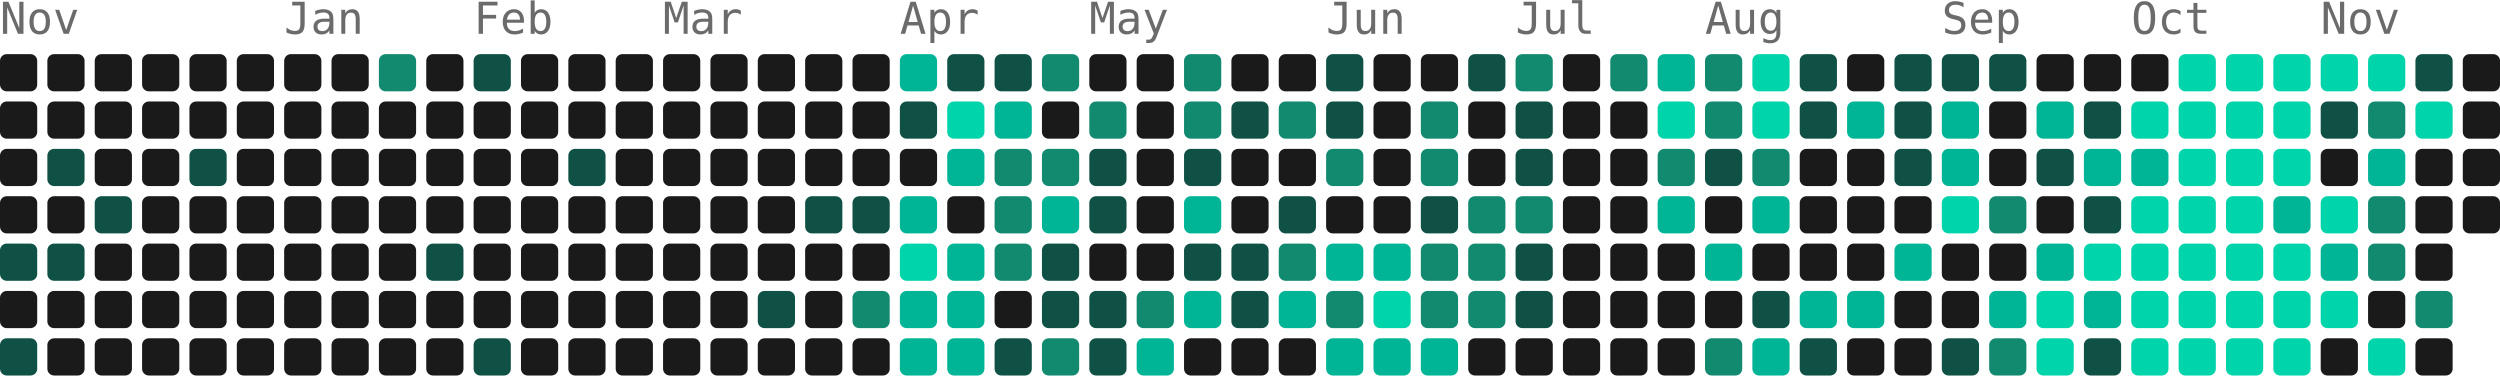
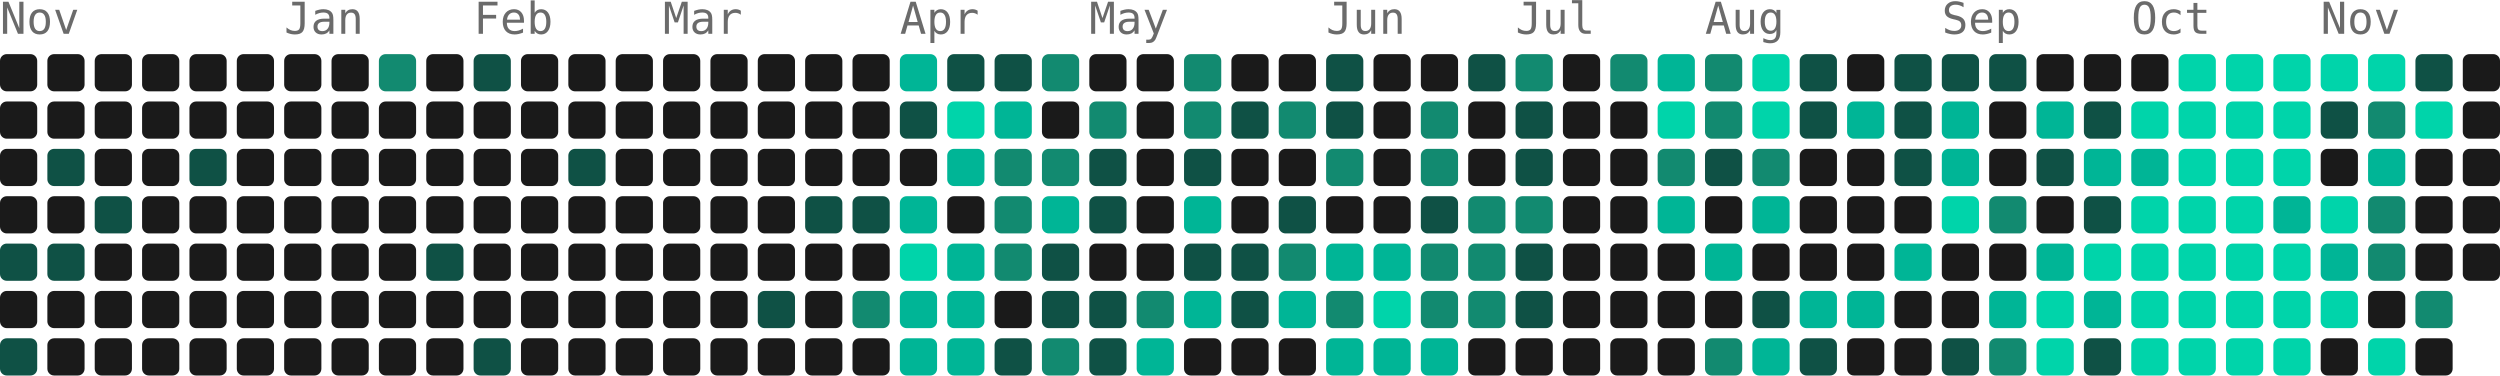
<svg xmlns="http://www.w3.org/2000/svg" width="739" height="111" viewBox="0 0 739 111" role="img" aria-label="5221 contributions by Mopra in the last year">
  <g font-family="ui-monospace, 'SF Mono', 'Fira Code', Consolas, monospace" font-size="13" fill="#6b6b6b">
    <text x="0" y="10">Nov</text>
    <text x="84" y="10">Jan</text>
    <text x="140" y="10">Feb</text>
    <text x="196" y="10">Mar</text>
    <text x="266" y="10">Apr</text>
    <text x="322" y="10">May</text>
    <text x="392" y="10">Jun</text>
    <text x="448" y="10">Jul</text>
    <text x="504" y="10">Aug</text>
    <text x="574" y="10">Sep</text>
    <text x="630" y="10">Oct</text>
    <text x="686" y="10">Nov</text>
  </g>
  <g>
    <rect x="0" y="16" width="11" height="11" rx="2" fill="#1a1a1a" />
    <rect x="0" y="30" width="11" height="11" rx="2" fill="#1a1a1a" />
    <rect x="0" y="44" width="11" height="11" rx="2" fill="#1a1a1a" />
    <rect x="0" y="58" width="11" height="11" rx="2" fill="#1a1a1a" />
    <rect x="0" y="72" width="11" height="11" rx="2" fill="#0f5145" />
    <rect x="0" y="86" width="11" height="11" rx="2" fill="#1a1a1a" />
    <rect x="0" y="100" width="11" height="11" rx="2" fill="#0f5145" />
    <rect x="14" y="16" width="11" height="11" rx="2" fill="#1a1a1a" />
    <rect x="14" y="30" width="11" height="11" rx="2" fill="#1a1a1a" />
    <rect x="14" y="44" width="11" height="11" rx="2" fill="#0f5145" />
    <rect x="14" y="58" width="11" height="11" rx="2" fill="#1a1a1a" />
    <rect x="14" y="72" width="11" height="11" rx="2" fill="#0f5145" />
    <rect x="14" y="86" width="11" height="11" rx="2" fill="#1a1a1a" />
    <rect x="14" y="100" width="11" height="11" rx="2" fill="#1a1a1a" />
    <rect x="28" y="16" width="11" height="11" rx="2" fill="#1a1a1a" />
    <rect x="28" y="30" width="11" height="11" rx="2" fill="#1a1a1a" />
    <rect x="28" y="44" width="11" height="11" rx="2" fill="#1a1a1a" />
    <rect x="28" y="58" width="11" height="11" rx="2" fill="#0f5145" />
    <rect x="28" y="72" width="11" height="11" rx="2" fill="#1a1a1a" />
    <rect x="28" y="86" width="11" height="11" rx="2" fill="#1a1a1a" />
    <rect x="28" y="100" width="11" height="11" rx="2" fill="#1a1a1a" />
    <rect x="42" y="16" width="11" height="11" rx="2" fill="#1a1a1a" />
    <rect x="42" y="30" width="11" height="11" rx="2" fill="#1a1a1a" />
    <rect x="42" y="44" width="11" height="11" rx="2" fill="#1a1a1a" />
    <rect x="42" y="58" width="11" height="11" rx="2" fill="#1a1a1a" />
    <rect x="42" y="72" width="11" height="11" rx="2" fill="#1a1a1a" />
    <rect x="42" y="86" width="11" height="11" rx="2" fill="#1a1a1a" />
    <rect x="42" y="100" width="11" height="11" rx="2" fill="#1a1a1a" />
    <rect x="56" y="16" width="11" height="11" rx="2" fill="#1a1a1a" />
    <rect x="56" y="30" width="11" height="11" rx="2" fill="#1a1a1a" />
    <rect x="56" y="44" width="11" height="11" rx="2" fill="#0f5145" />
    <rect x="56" y="58" width="11" height="11" rx="2" fill="#1a1a1a" />
    <rect x="56" y="72" width="11" height="11" rx="2" fill="#1a1a1a" />
    <rect x="56" y="86" width="11" height="11" rx="2" fill="#1a1a1a" />
    <rect x="56" y="100" width="11" height="11" rx="2" fill="#1a1a1a" />
    <rect x="70" y="16" width="11" height="11" rx="2" fill="#1a1a1a" />
    <rect x="70" y="30" width="11" height="11" rx="2" fill="#1a1a1a" />
    <rect x="70" y="44" width="11" height="11" rx="2" fill="#1a1a1a" />
    <rect x="70" y="58" width="11" height="11" rx="2" fill="#1a1a1a" />
    <rect x="70" y="72" width="11" height="11" rx="2" fill="#1a1a1a" />
    <rect x="70" y="86" width="11" height="11" rx="2" fill="#1a1a1a" />
    <rect x="70" y="100" width="11" height="11" rx="2" fill="#1a1a1a" />
    <rect x="84" y="16" width="11" height="11" rx="2" fill="#1a1a1a" />
    <rect x="84" y="30" width="11" height="11" rx="2" fill="#1a1a1a" />
    <rect x="84" y="44" width="11" height="11" rx="2" fill="#1a1a1a" />
    <rect x="84" y="58" width="11" height="11" rx="2" fill="#1a1a1a" />
    <rect x="84" y="72" width="11" height="11" rx="2" fill="#1a1a1a" />
    <rect x="84" y="86" width="11" height="11" rx="2" fill="#1a1a1a" />
    <rect x="84" y="100" width="11" height="11" rx="2" fill="#1a1a1a" />
    <rect x="98" y="16" width="11" height="11" rx="2" fill="#1a1a1a" />
    <rect x="98" y="30" width="11" height="11" rx="2" fill="#1a1a1a" />
    <rect x="98" y="44" width="11" height="11" rx="2" fill="#1a1a1a" />
    <rect x="98" y="58" width="11" height="11" rx="2" fill="#1a1a1a" />
    <rect x="98" y="72" width="11" height="11" rx="2" fill="#1a1a1a" />
    <rect x="98" y="86" width="11" height="11" rx="2" fill="#1a1a1a" />
    <rect x="98" y="100" width="11" height="11" rx="2" fill="#1a1a1a" />
    <rect x="112" y="16" width="11" height="11" rx="2" fill="#128a70" />
    <rect x="112" y="30" width="11" height="11" rx="2" fill="#1a1a1a" />
    <rect x="112" y="44" width="11" height="11" rx="2" fill="#1a1a1a" />
    <rect x="112" y="58" width="11" height="11" rx="2" fill="#1a1a1a" />
    <rect x="112" y="72" width="11" height="11" rx="2" fill="#1a1a1a" />
    <rect x="112" y="86" width="11" height="11" rx="2" fill="#1a1a1a" />
    <rect x="112" y="100" width="11" height="11" rx="2" fill="#1a1a1a" />
    <rect x="126" y="16" width="11" height="11" rx="2" fill="#1a1a1a" />
    <rect x="126" y="30" width="11" height="11" rx="2" fill="#1a1a1a" />
    <rect x="126" y="44" width="11" height="11" rx="2" fill="#1a1a1a" />
    <rect x="126" y="58" width="11" height="11" rx="2" fill="#1a1a1a" />
    <rect x="126" y="72" width="11" height="11" rx="2" fill="#0f5145" />
    <rect x="126" y="86" width="11" height="11" rx="2" fill="#1a1a1a" />
    <rect x="126" y="100" width="11" height="11" rx="2" fill="#1a1a1a" />
    <rect x="140" y="16" width="11" height="11" rx="2" fill="#0f5145" />
    <rect x="140" y="30" width="11" height="11" rx="2" fill="#1a1a1a" />
    <rect x="140" y="44" width="11" height="11" rx="2" fill="#1a1a1a" />
    <rect x="140" y="58" width="11" height="11" rx="2" fill="#1a1a1a" />
    <rect x="140" y="72" width="11" height="11" rx="2" fill="#1a1a1a" />
    <rect x="140" y="86" width="11" height="11" rx="2" fill="#1a1a1a" />
    <rect x="140" y="100" width="11" height="11" rx="2" fill="#0f5145" />
    <rect x="154" y="16" width="11" height="11" rx="2" fill="#1a1a1a" />
    <rect x="154" y="30" width="11" height="11" rx="2" fill="#1a1a1a" />
    <rect x="154" y="44" width="11" height="11" rx="2" fill="#1a1a1a" />
    <rect x="154" y="58" width="11" height="11" rx="2" fill="#1a1a1a" />
    <rect x="154" y="72" width="11" height="11" rx="2" fill="#1a1a1a" />
    <rect x="154" y="86" width="11" height="11" rx="2" fill="#1a1a1a" />
    <rect x="154" y="100" width="11" height="11" rx="2" fill="#1a1a1a" />
    <rect x="168" y="16" width="11" height="11" rx="2" fill="#1a1a1a" />
    <rect x="168" y="30" width="11" height="11" rx="2" fill="#1a1a1a" />
    <rect x="168" y="44" width="11" height="11" rx="2" fill="#0f5145" />
    <rect x="168" y="58" width="11" height="11" rx="2" fill="#1a1a1a" />
    <rect x="168" y="72" width="11" height="11" rx="2" fill="#1a1a1a" />
    <rect x="168" y="86" width="11" height="11" rx="2" fill="#1a1a1a" />
    <rect x="168" y="100" width="11" height="11" rx="2" fill="#1a1a1a" />
    <rect x="182" y="16" width="11" height="11" rx="2" fill="#1a1a1a" />
    <rect x="182" y="30" width="11" height="11" rx="2" fill="#1a1a1a" />
    <rect x="182" y="44" width="11" height="11" rx="2" fill="#1a1a1a" />
    <rect x="182" y="58" width="11" height="11" rx="2" fill="#1a1a1a" />
    <rect x="182" y="72" width="11" height="11" rx="2" fill="#1a1a1a" />
    <rect x="182" y="86" width="11" height="11" rx="2" fill="#1a1a1a" />
    <rect x="182" y="100" width="11" height="11" rx="2" fill="#1a1a1a" />
    <rect x="196" y="16" width="11" height="11" rx="2" fill="#1a1a1a" />
    <rect x="196" y="30" width="11" height="11" rx="2" fill="#1a1a1a" />
    <rect x="196" y="44" width="11" height="11" rx="2" fill="#1a1a1a" />
    <rect x="196" y="58" width="11" height="11" rx="2" fill="#1a1a1a" />
    <rect x="196" y="72" width="11" height="11" rx="2" fill="#1a1a1a" />
    <rect x="196" y="86" width="11" height="11" rx="2" fill="#1a1a1a" />
    <rect x="196" y="100" width="11" height="11" rx="2" fill="#1a1a1a" />
    <rect x="210" y="16" width="11" height="11" rx="2" fill="#1a1a1a" />
    <rect x="210" y="30" width="11" height="11" rx="2" fill="#1a1a1a" />
    <rect x="210" y="44" width="11" height="11" rx="2" fill="#1a1a1a" />
    <rect x="210" y="58" width="11" height="11" rx="2" fill="#1a1a1a" />
    <rect x="210" y="72" width="11" height="11" rx="2" fill="#1a1a1a" />
    <rect x="210" y="86" width="11" height="11" rx="2" fill="#1a1a1a" />
    <rect x="210" y="100" width="11" height="11" rx="2" fill="#1a1a1a" />
    <rect x="224" y="16" width="11" height="11" rx="2" fill="#1a1a1a" />
    <rect x="224" y="30" width="11" height="11" rx="2" fill="#1a1a1a" />
    <rect x="224" y="44" width="11" height="11" rx="2" fill="#1a1a1a" />
    <rect x="224" y="58" width="11" height="11" rx="2" fill="#1a1a1a" />
    <rect x="224" y="72" width="11" height="11" rx="2" fill="#1a1a1a" />
    <rect x="224" y="86" width="11" height="11" rx="2" fill="#0f5145" />
    <rect x="224" y="100" width="11" height="11" rx="2" fill="#1a1a1a" />
    <rect x="238" y="16" width="11" height="11" rx="2" fill="#1a1a1a" />
    <rect x="238" y="30" width="11" height="11" rx="2" fill="#1a1a1a" />
    <rect x="238" y="44" width="11" height="11" rx="2" fill="#1a1a1a" />
    <rect x="238" y="58" width="11" height="11" rx="2" fill="#0f5145" />
    <rect x="238" y="72" width="11" height="11" rx="2" fill="#1a1a1a" />
    <rect x="238" y="86" width="11" height="11" rx="2" fill="#1a1a1a" />
    <rect x="238" y="100" width="11" height="11" rx="2" fill="#1a1a1a" />
    <rect x="252" y="16" width="11" height="11" rx="2" fill="#1a1a1a" />
    <rect x="252" y="30" width="11" height="11" rx="2" fill="#1a1a1a" />
    <rect x="252" y="44" width="11" height="11" rx="2" fill="#1a1a1a" />
    <rect x="252" y="58" width="11" height="11" rx="2" fill="#0f5145" />
    <rect x="252" y="72" width="11" height="11" rx="2" fill="#1a1a1a" />
    <rect x="252" y="86" width="11" height="11" rx="2" fill="#128a70" />
    <rect x="252" y="100" width="11" height="11" rx="2" fill="#1a1a1a" />
    <rect x="266" y="16" width="11" height="11" rx="2" fill="#00b596" />
    <rect x="266" y="30" width="11" height="11" rx="2" fill="#0f5145" />
    <rect x="266" y="44" width="11" height="11" rx="2" fill="#1a1a1a" />
    <rect x="266" y="58" width="11" height="11" rx="2" fill="#00b596" />
    <rect x="266" y="72" width="11" height="11" rx="2" fill="#00d4aa" />
    <rect x="266" y="86" width="11" height="11" rx="2" fill="#00b596" />
    <rect x="266" y="100" width="11" height="11" rx="2" fill="#00b596" />
    <rect x="280" y="16" width="11" height="11" rx="2" fill="#0f5145" />
    <rect x="280" y="30" width="11" height="11" rx="2" fill="#00d4aa" />
    <rect x="280" y="44" width="11" height="11" rx="2" fill="#00b596" />
    <rect x="280" y="58" width="11" height="11" rx="2" fill="#1a1a1a" />
    <rect x="280" y="72" width="11" height="11" rx="2" fill="#00b596" />
    <rect x="280" y="86" width="11" height="11" rx="2" fill="#00b596" />
    <rect x="280" y="100" width="11" height="11" rx="2" fill="#00b596" />
    <rect x="294" y="16" width="11" height="11" rx="2" fill="#0f5145" />
    <rect x="294" y="30" width="11" height="11" rx="2" fill="#00b596" />
    <rect x="294" y="44" width="11" height="11" rx="2" fill="#128a70" />
    <rect x="294" y="58" width="11" height="11" rx="2" fill="#128a70" />
    <rect x="294" y="72" width="11" height="11" rx="2" fill="#128a70" />
    <rect x="294" y="86" width="11" height="11" rx="2" fill="#1a1a1a" />
    <rect x="294" y="100" width="11" height="11" rx="2" fill="#0f5145" />
    <rect x="308" y="16" width="11" height="11" rx="2" fill="#128a70" />
    <rect x="308" y="30" width="11" height="11" rx="2" fill="#1a1a1a" />
    <rect x="308" y="44" width="11" height="11" rx="2" fill="#128a70" />
    <rect x="308" y="58" width="11" height="11" rx="2" fill="#00b596" />
    <rect x="308" y="72" width="11" height="11" rx="2" fill="#0f5145" />
    <rect x="308" y="86" width="11" height="11" rx="2" fill="#0f5145" />
    <rect x="308" y="100" width="11" height="11" rx="2" fill="#128a70" />
    <rect x="322" y="16" width="11" height="11" rx="2" fill="#1a1a1a" />
    <rect x="322" y="30" width="11" height="11" rx="2" fill="#128a70" />
    <rect x="322" y="44" width="11" height="11" rx="2" fill="#0f5145" />
    <rect x="322" y="58" width="11" height="11" rx="2" fill="#0f5145" />
    <rect x="322" y="72" width="11" height="11" rx="2" fill="#1a1a1a" />
    <rect x="322" y="86" width="11" height="11" rx="2" fill="#0f5145" />
    <rect x="322" y="100" width="11" height="11" rx="2" fill="#0f5145" />
    <rect x="336" y="16" width="11" height="11" rx="2" fill="#1a1a1a" />
    <rect x="336" y="30" width="11" height="11" rx="2" fill="#1a1a1a" />
    <rect x="336" y="44" width="11" height="11" rx="2" fill="#1a1a1a" />
    <rect x="336" y="58" width="11" height="11" rx="2" fill="#1a1a1a" />
    <rect x="336" y="72" width="11" height="11" rx="2" fill="#1a1a1a" />
    <rect x="336" y="86" width="11" height="11" rx="2" fill="#128a70" />
    <rect x="336" y="100" width="11" height="11" rx="2" fill="#00b596" />
    <rect x="350" y="16" width="11" height="11" rx="2" fill="#128a70" />
    <rect x="350" y="30" width="11" height="11" rx="2" fill="#128a70" />
    <rect x="350" y="44" width="11" height="11" rx="2" fill="#0f5145" />
    <rect x="350" y="58" width="11" height="11" rx="2" fill="#00b596" />
    <rect x="350" y="72" width="11" height="11" rx="2" fill="#0f5145" />
    <rect x="350" y="86" width="11" height="11" rx="2" fill="#00b596" />
    <rect x="350" y="100" width="11" height="11" rx="2" fill="#1a1a1a" />
    <rect x="364" y="16" width="11" height="11" rx="2" fill="#1a1a1a" />
    <rect x="364" y="30" width="11" height="11" rx="2" fill="#0f5145" />
    <rect x="364" y="44" width="11" height="11" rx="2" fill="#1a1a1a" />
    <rect x="364" y="58" width="11" height="11" rx="2" fill="#1a1a1a" />
    <rect x="364" y="72" width="11" height="11" rx="2" fill="#0f5145" />
    <rect x="364" y="86" width="11" height="11" rx="2" fill="#0f5145" />
    <rect x="364" y="100" width="11" height="11" rx="2" fill="#1a1a1a" />
    <rect x="378" y="16" width="11" height="11" rx="2" fill="#1a1a1a" />
    <rect x="378" y="30" width="11" height="11" rx="2" fill="#128a70" />
    <rect x="378" y="44" width="11" height="11" rx="2" fill="#1a1a1a" />
    <rect x="378" y="58" width="11" height="11" rx="2" fill="#0f5145" />
    <rect x="378" y="72" width="11" height="11" rx="2" fill="#128a70" />
    <rect x="378" y="86" width="11" height="11" rx="2" fill="#00b596" />
    <rect x="378" y="100" width="11" height="11" rx="2" fill="#1a1a1a" />
    <rect x="392" y="16" width="11" height="11" rx="2" fill="#0f5145" />
    <rect x="392" y="30" width="11" height="11" rx="2" fill="#0f5145" />
    <rect x="392" y="44" width="11" height="11" rx="2" fill="#128a70" />
    <rect x="392" y="58" width="11" height="11" rx="2" fill="#1a1a1a" />
    <rect x="392" y="72" width="11" height="11" rx="2" fill="#00b596" />
    <rect x="392" y="86" width="11" height="11" rx="2" fill="#128a70" />
    <rect x="392" y="100" width="11" height="11" rx="2" fill="#00b596" />
    <rect x="406" y="16" width="11" height="11" rx="2" fill="#1a1a1a" />
    <rect x="406" y="30" width="11" height="11" rx="2" fill="#1a1a1a" />
    <rect x="406" y="44" width="11" height="11" rx="2" fill="#1a1a1a" />
    <rect x="406" y="58" width="11" height="11" rx="2" fill="#1a1a1a" />
    <rect x="406" y="72" width="11" height="11" rx="2" fill="#00b596" />
    <rect x="406" y="86" width="11" height="11" rx="2" fill="#00d4aa" />
    <rect x="406" y="100" width="11" height="11" rx="2" fill="#00b596" />
    <rect x="420" y="16" width="11" height="11" rx="2" fill="#1a1a1a" />
    <rect x="420" y="30" width="11" height="11" rx="2" fill="#128a70" />
    <rect x="420" y="44" width="11" height="11" rx="2" fill="#128a70" />
    <rect x="420" y="58" width="11" height="11" rx="2" fill="#0f5145" />
    <rect x="420" y="72" width="11" height="11" rx="2" fill="#128a70" />
    <rect x="420" y="86" width="11" height="11" rx="2" fill="#128a70" />
    <rect x="420" y="100" width="11" height="11" rx="2" fill="#00b596" />
    <rect x="434" y="16" width="11" height="11" rx="2" fill="#0f5145" />
    <rect x="434" y="30" width="11" height="11" rx="2" fill="#1a1a1a" />
    <rect x="434" y="44" width="11" height="11" rx="2" fill="#1a1a1a" />
    <rect x="434" y="58" width="11" height="11" rx="2" fill="#128a70" />
    <rect x="434" y="72" width="11" height="11" rx="2" fill="#128a70" />
    <rect x="434" y="86" width="11" height="11" rx="2" fill="#128a70" />
    <rect x="434" y="100" width="11" height="11" rx="2" fill="#1a1a1a" />
    <rect x="448" y="16" width="11" height="11" rx="2" fill="#128a70" />
    <rect x="448" y="30" width="11" height="11" rx="2" fill="#0f5145" />
    <rect x="448" y="44" width="11" height="11" rx="2" fill="#0f5145" />
    <rect x="448" y="58" width="11" height="11" rx="2" fill="#128a70" />
    <rect x="448" y="72" width="11" height="11" rx="2" fill="#0f5145" />
    <rect x="448" y="86" width="11" height="11" rx="2" fill="#0f5145" />
    <rect x="448" y="100" width="11" height="11" rx="2" fill="#1a1a1a" />
    <rect x="462" y="16" width="11" height="11" rx="2" fill="#1a1a1a" />
    <rect x="462" y="30" width="11" height="11" rx="2" fill="#1a1a1a" />
    <rect x="462" y="44" width="11" height="11" rx="2" fill="#1a1a1a" />
    <rect x="462" y="58" width="11" height="11" rx="2" fill="#1a1a1a" />
    <rect x="462" y="72" width="11" height="11" rx="2" fill="#1a1a1a" />
    <rect x="462" y="86" width="11" height="11" rx="2" fill="#1a1a1a" />
    <rect x="462" y="100" width="11" height="11" rx="2" fill="#1a1a1a" />
    <rect x="476" y="16" width="11" height="11" rx="2" fill="#128a70" />
    <rect x="476" y="30" width="11" height="11" rx="2" fill="#1a1a1a" />
    <rect x="476" y="44" width="11" height="11" rx="2" fill="#1a1a1a" />
    <rect x="476" y="58" width="11" height="11" rx="2" fill="#1a1a1a" />
    <rect x="476" y="72" width="11" height="11" rx="2" fill="#1a1a1a" />
    <rect x="476" y="86" width="11" height="11" rx="2" fill="#1a1a1a" />
    <rect x="476" y="100" width="11" height="11" rx="2" fill="#1a1a1a" />
    <rect x="490" y="16" width="11" height="11" rx="2" fill="#00b596" />
    <rect x="490" y="30" width="11" height="11" rx="2" fill="#00d4aa" />
    <rect x="490" y="44" width="11" height="11" rx="2" fill="#128a70" />
    <rect x="490" y="58" width="11" height="11" rx="2" fill="#00b596" />
    <rect x="490" y="72" width="11" height="11" rx="2" fill="#1a1a1a" />
    <rect x="490" y="86" width="11" height="11" rx="2" fill="#1a1a1a" />
    <rect x="490" y="100" width="11" height="11" rx="2" fill="#1a1a1a" />
    <rect x="504" y="16" width="11" height="11" rx="2" fill="#128a70" />
    <rect x="504" y="30" width="11" height="11" rx="2" fill="#128a70" />
    <rect x="504" y="44" width="11" height="11" rx="2" fill="#0f5145" />
    <rect x="504" y="58" width="11" height="11" rx="2" fill="#1a1a1a" />
    <rect x="504" y="72" width="11" height="11" rx="2" fill="#00b596" />
    <rect x="504" y="86" width="11" height="11" rx="2" fill="#1a1a1a" />
    <rect x="504" y="100" width="11" height="11" rx="2" fill="#128a70" />
    <rect x="518" y="16" width="11" height="11" rx="2" fill="#00d4aa" />
    <rect x="518" y="30" width="11" height="11" rx="2" fill="#00d4aa" />
    <rect x="518" y="44" width="11" height="11" rx="2" fill="#128a70" />
    <rect x="518" y="58" width="11" height="11" rx="2" fill="#00b596" />
    <rect x="518" y="72" width="11" height="11" rx="2" fill="#1a1a1a" />
    <rect x="518" y="86" width="11" height="11" rx="2" fill="#0f5145" />
    <rect x="518" y="100" width="11" height="11" rx="2" fill="#00b596" />
    <rect x="532" y="16" width="11" height="11" rx="2" fill="#0f5145" />
    <rect x="532" y="30" width="11" height="11" rx="2" fill="#0f5145" />
    <rect x="532" y="44" width="11" height="11" rx="2" fill="#1a1a1a" />
    <rect x="532" y="58" width="11" height="11" rx="2" fill="#1a1a1a" />
    <rect x="532" y="72" width="11" height="11" rx="2" fill="#1a1a1a" />
    <rect x="532" y="86" width="11" height="11" rx="2" fill="#00b596" />
    <rect x="532" y="100" width="11" height="11" rx="2" fill="#0f5145" />
    <rect x="546" y="16" width="11" height="11" rx="2" fill="#1a1a1a" />
    <rect x="546" y="30" width="11" height="11" rx="2" fill="#00b596" />
    <rect x="546" y="44" width="11" height="11" rx="2" fill="#1a1a1a" />
    <rect x="546" y="58" width="11" height="11" rx="2" fill="#1a1a1a" />
    <rect x="546" y="72" width="11" height="11" rx="2" fill="#1a1a1a" />
    <rect x="546" y="86" width="11" height="11" rx="2" fill="#00b596" />
    <rect x="546" y="100" width="11" height="11" rx="2" fill="#1a1a1a" />
    <rect x="560" y="16" width="11" height="11" rx="2" fill="#0f5145" />
    <rect x="560" y="30" width="11" height="11" rx="2" fill="#0f5145" />
    <rect x="560" y="44" width="11" height="11" rx="2" fill="#0f5145" />
    <rect x="560" y="58" width="11" height="11" rx="2" fill="#1a1a1a" />
    <rect x="560" y="72" width="11" height="11" rx="2" fill="#00b596" />
    <rect x="560" y="86" width="11" height="11" rx="2" fill="#1a1a1a" />
    <rect x="560" y="100" width="11" height="11" rx="2" fill="#1a1a1a" />
    <rect x="574" y="16" width="11" height="11" rx="2" fill="#0f5145" />
    <rect x="574" y="30" width="11" height="11" rx="2" fill="#00b596" />
    <rect x="574" y="44" width="11" height="11" rx="2" fill="#00b596" />
    <rect x="574" y="58" width="11" height="11" rx="2" fill="#00d4aa" />
    <rect x="574" y="72" width="11" height="11" rx="2" fill="#1a1a1a" />
    <rect x="574" y="86" width="11" height="11" rx="2" fill="#1a1a1a" />
    <rect x="574" y="100" width="11" height="11" rx="2" fill="#0f5145" />
    <rect x="588" y="16" width="11" height="11" rx="2" fill="#0f5145" />
    <rect x="588" y="30" width="11" height="11" rx="2" fill="#1a1a1a" />
    <rect x="588" y="44" width="11" height="11" rx="2" fill="#1a1a1a" />
    <rect x="588" y="58" width="11" height="11" rx="2" fill="#128a70" />
    <rect x="588" y="72" width="11" height="11" rx="2" fill="#1a1a1a" />
    <rect x="588" y="86" width="11" height="11" rx="2" fill="#00b596" />
    <rect x="588" y="100" width="11" height="11" rx="2" fill="#128a70" />
    <rect x="602" y="16" width="11" height="11" rx="2" fill="#1a1a1a" />
    <rect x="602" y="30" width="11" height="11" rx="2" fill="#00b596" />
    <rect x="602" y="44" width="11" height="11" rx="2" fill="#0f5145" />
    <rect x="602" y="58" width="11" height="11" rx="2" fill="#1a1a1a" />
    <rect x="602" y="72" width="11" height="11" rx="2" fill="#00b596" />
    <rect x="602" y="86" width="11" height="11" rx="2" fill="#00d4aa" />
    <rect x="602" y="100" width="11" height="11" rx="2" fill="#00d4aa" />
    <rect x="616" y="16" width="11" height="11" rx="2" fill="#1a1a1a" />
    <rect x="616" y="30" width="11" height="11" rx="2" fill="#0f5145" />
    <rect x="616" y="44" width="11" height="11" rx="2" fill="#00b596" />
    <rect x="616" y="58" width="11" height="11" rx="2" fill="#0f5145" />
    <rect x="616" y="72" width="11" height="11" rx="2" fill="#00d4aa" />
    <rect x="616" y="86" width="11" height="11" rx="2" fill="#00b596" />
    <rect x="616" y="100" width="11" height="11" rx="2" fill="#0f5145" />
    <rect x="630" y="16" width="11" height="11" rx="2" fill="#1a1a1a" />
    <rect x="630" y="30" width="11" height="11" rx="2" fill="#00d4aa" />
    <rect x="630" y="44" width="11" height="11" rx="2" fill="#00b596" />
    <rect x="630" y="58" width="11" height="11" rx="2" fill="#00d4aa" />
    <rect x="630" y="72" width="11" height="11" rx="2" fill="#00d4aa" />
    <rect x="630" y="86" width="11" height="11" rx="2" fill="#00d4aa" />
    <rect x="630" y="100" width="11" height="11" rx="2" fill="#00d4aa" />
    <rect x="644" y="16" width="11" height="11" rx="2" fill="#00d4aa" />
    <rect x="644" y="30" width="11" height="11" rx="2" fill="#00d4aa" />
    <rect x="644" y="44" width="11" height="11" rx="2" fill="#00d4aa" />
    <rect x="644" y="58" width="11" height="11" rx="2" fill="#00d4aa" />
    <rect x="644" y="72" width="11" height="11" rx="2" fill="#00d4aa" />
    <rect x="644" y="86" width="11" height="11" rx="2" fill="#00d4aa" />
    <rect x="644" y="100" width="11" height="11" rx="2" fill="#00d4aa" />
    <rect x="658" y="16" width="11" height="11" rx="2" fill="#00d4aa" />
    <rect x="658" y="30" width="11" height="11" rx="2" fill="#00d4aa" />
    <rect x="658" y="44" width="11" height="11" rx="2" fill="#00d4aa" />
    <rect x="658" y="58" width="11" height="11" rx="2" fill="#00d4aa" />
    <rect x="658" y="72" width="11" height="11" rx="2" fill="#00d4aa" />
    <rect x="658" y="86" width="11" height="11" rx="2" fill="#00d4aa" />
    <rect x="658" y="100" width="11" height="11" rx="2" fill="#00d4aa" />
    <rect x="672" y="16" width="11" height="11" rx="2" fill="#00d4aa" />
    <rect x="672" y="30" width="11" height="11" rx="2" fill="#00d4aa" />
    <rect x="672" y="44" width="11" height="11" rx="2" fill="#00d4aa" />
    <rect x="672" y="58" width="11" height="11" rx="2" fill="#00b596" />
    <rect x="672" y="72" width="11" height="11" rx="2" fill="#00d4aa" />
    <rect x="672" y="86" width="11" height="11" rx="2" fill="#00d4aa" />
    <rect x="672" y="100" width="11" height="11" rx="2" fill="#00d4aa" />
    <rect x="686" y="16" width="11" height="11" rx="2" fill="#00d4aa" />
    <rect x="686" y="30" width="11" height="11" rx="2" fill="#0f5145" />
    <rect x="686" y="44" width="11" height="11" rx="2" fill="#1a1a1a" />
    <rect x="686" y="58" width="11" height="11" rx="2" fill="#00d4aa" />
    <rect x="686" y="72" width="11" height="11" rx="2" fill="#00b596" />
    <rect x="686" y="86" width="11" height="11" rx="2" fill="#00d4aa" />
    <rect x="686" y="100" width="11" height="11" rx="2" fill="#1a1a1a" />
    <rect x="700" y="16" width="11" height="11" rx="2" fill="#00d4aa" />
    <rect x="700" y="30" width="11" height="11" rx="2" fill="#128a70" />
    <rect x="700" y="44" width="11" height="11" rx="2" fill="#00b596" />
    <rect x="700" y="58" width="11" height="11" rx="2" fill="#128a70" />
    <rect x="700" y="72" width="11" height="11" rx="2" fill="#128a70" />
    <rect x="700" y="86" width="11" height="11" rx="2" fill="#1a1a1a" />
    <rect x="700" y="100" width="11" height="11" rx="2" fill="#00d4aa" />
    <rect x="714" y="16" width="11" height="11" rx="2" fill="#0f5145" />
    <rect x="714" y="30" width="11" height="11" rx="2" fill="#00d4aa" />
    <rect x="714" y="44" width="11" height="11" rx="2" fill="#1a1a1a" />
    <rect x="714" y="58" width="11" height="11" rx="2" fill="#1a1a1a" />
    <rect x="714" y="72" width="11" height="11" rx="2" fill="#1a1a1a" />
    <rect x="714" y="86" width="11" height="11" rx="2" fill="#128a70" />
    <rect x="714" y="100" width="11" height="11" rx="2" fill="#1a1a1a" />
    <rect x="728" y="16" width="11" height="11" rx="2" fill="#1a1a1a" />
    <rect x="728" y="30" width="11" height="11" rx="2" fill="#1a1a1a" />
    <rect x="728" y="44" width="11" height="11" rx="2" fill="#1a1a1a" />
    <rect x="728" y="58" width="11" height="11" rx="2" fill="#1a1a1a" />
+     <rect x="728" y="72" width="11" height="11" rx="2" fill="#1a1a1a" />
  </g>
</svg>
